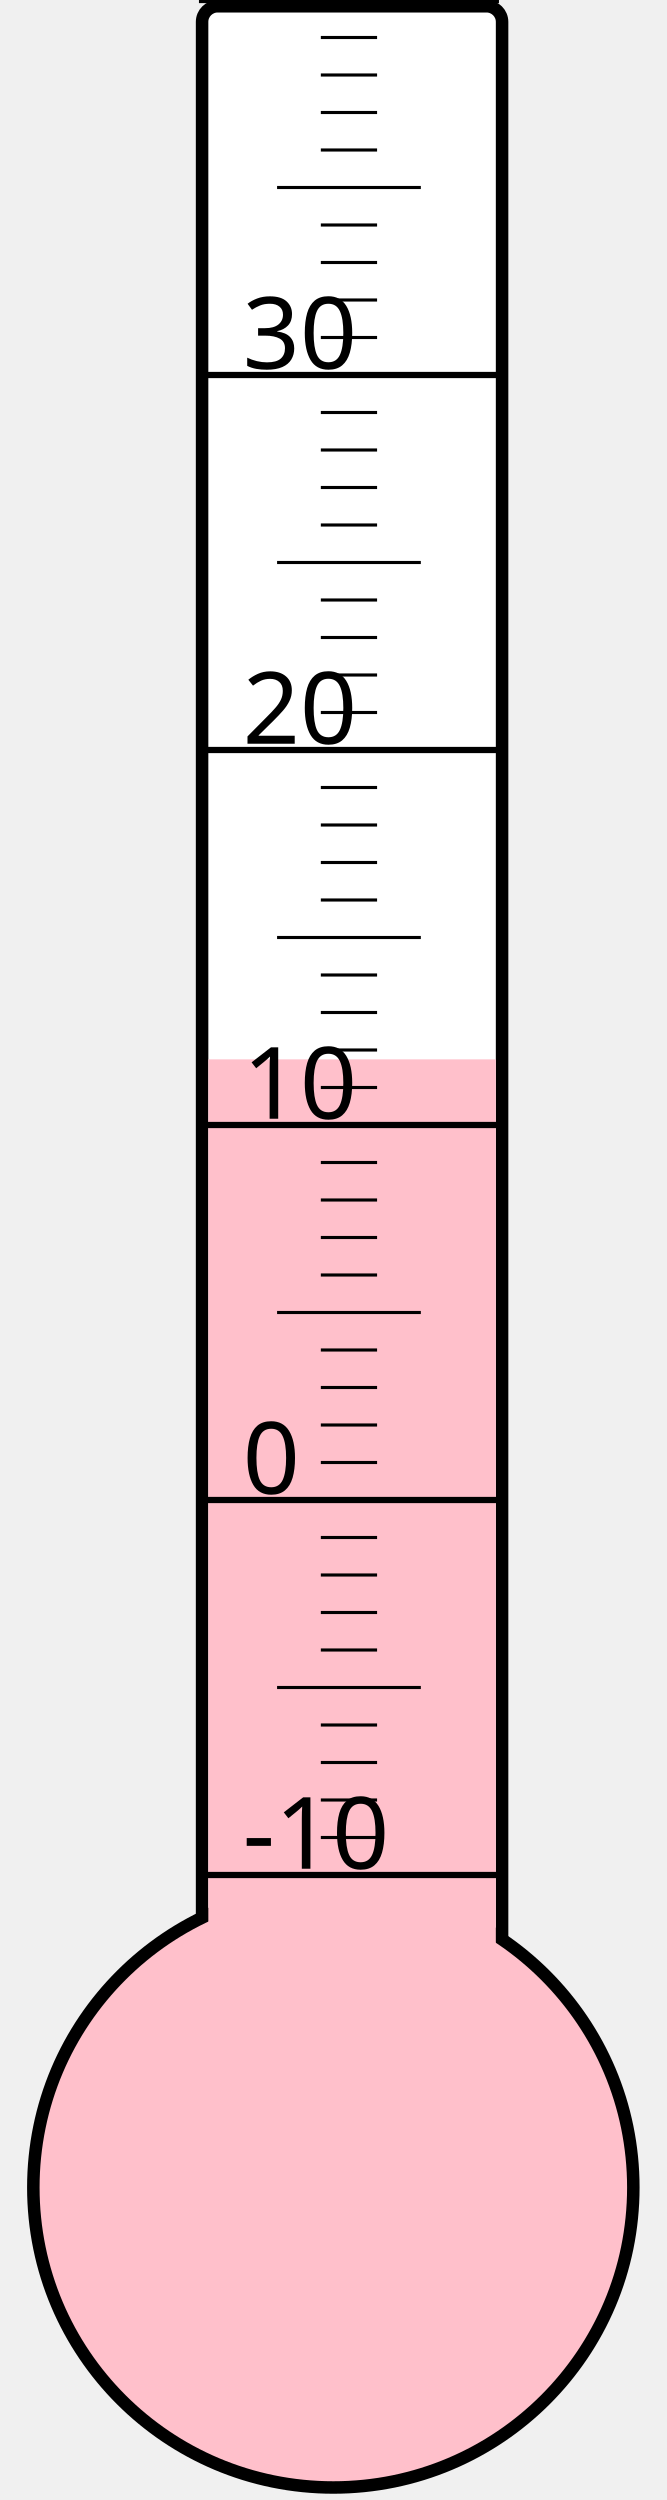
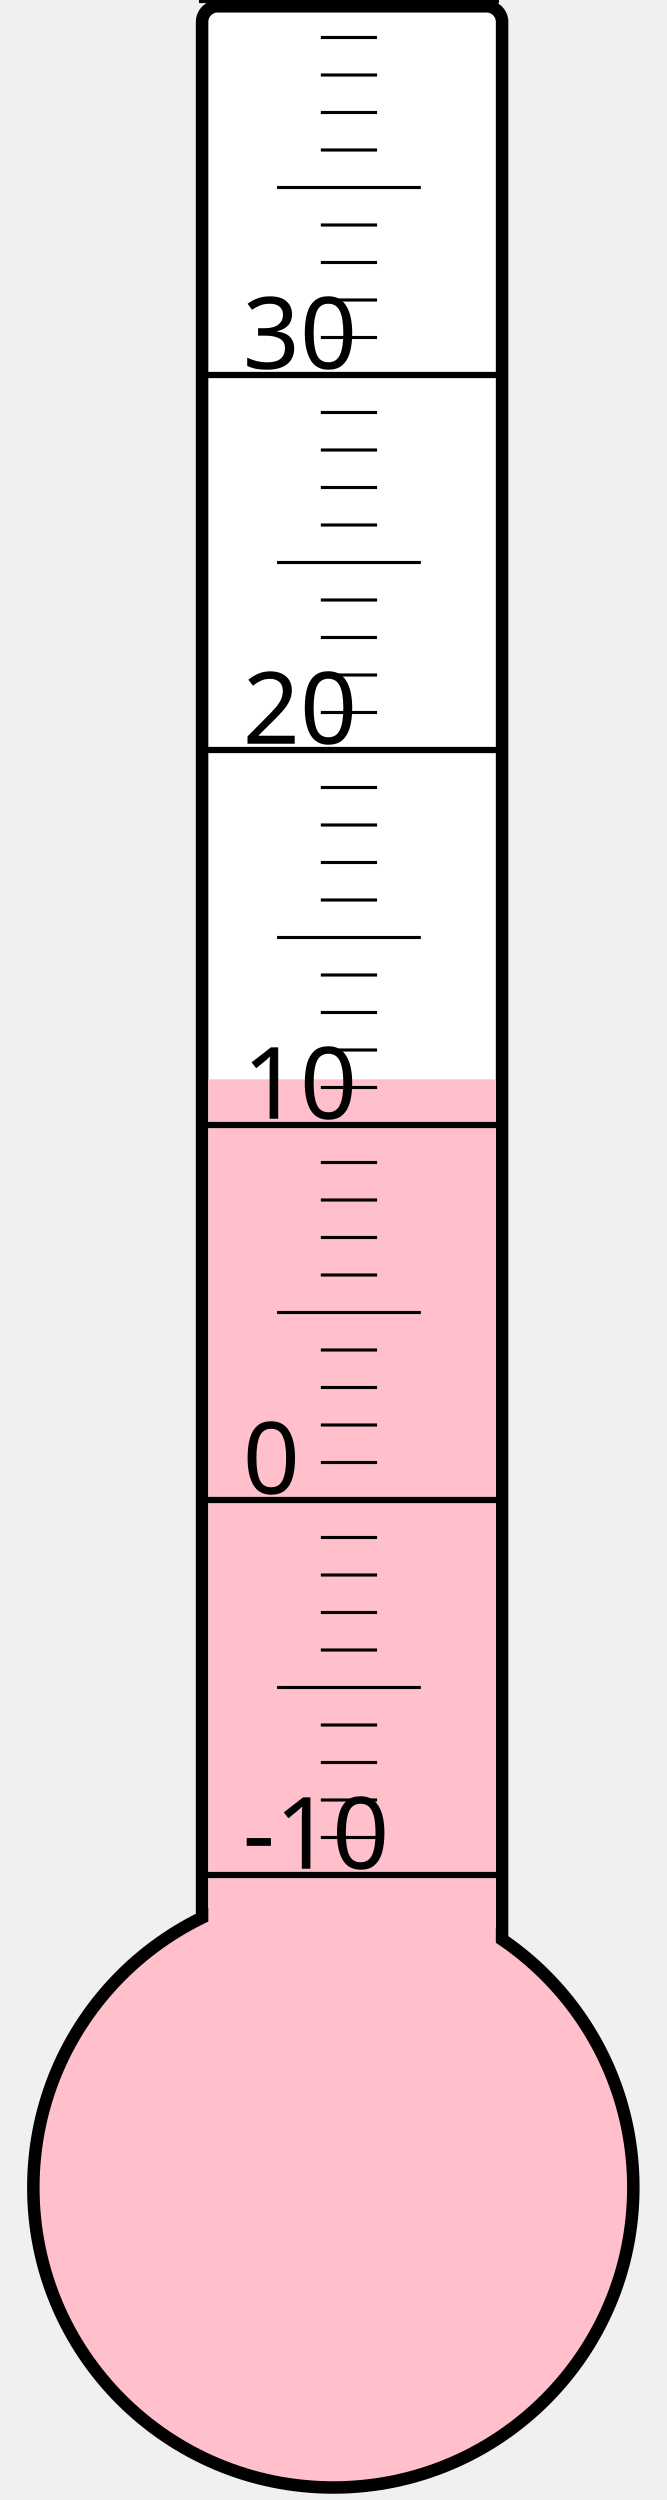
<svg xmlns="http://www.w3.org/2000/svg" width="40px" height="150px" viewBox="0 0 200 800">
  <rect width="200" height="800" x="0" y="0" style="fill: #ffffeb; fill-opacity: 0;" />
  <rect width="96" height="680" x="58" y="2" rx="5" ry="5" style="fill: white; fill-opacity: 1; stroke: black; stroke-width: 4;" />
  <circle cx="100" cy="700" r="96" style="fill: pink; stroke: black; stroke-width: 4;" />
-   <rect width="92" height="361.0" x="60" y="339.0" style="fill: pink; fill-opacity: 1; stroke-width: 0;" />
+   <rect width="92" height="354.625" x="60" y="345.375" style="fill: pink; fill-opacity: 1; stroke-width: 0;" />
  <text x="71" y="598" style="font-family: sans-serif; font-size: 24pt;">-10</text>
  <text x="71" y="478" style="font-family: sans-serif; font-size: 24pt;">0</text>
  <text x="71" y="358" style="font-family: sans-serif; font-size: 24pt;">10</text>
  <text x="71" y="238" style="font-family: sans-serif; font-size: 24pt;">20</text>
  <text x="71" y="118" style="font-family: sans-serif; font-size: 24pt;">30</text>
  <g style="stroke: black;">
    <line x1="57" y1="600" x2="153" y2="600" style="stroke-width: 2;" />
    <line x1="96" y1="588" x2="114" y2="588" style="stroke-width: 1;" />
    <line x1="96" y1="576" x2="114" y2="576" style="stroke-width: 1;" />
    <line x1="96" y1="564" x2="114" y2="564" style="stroke-width: 1;" />
    <line x1="96" y1="552" x2="114" y2="552" style="stroke-width: 1;" />
    <line x1="82" y1="540" x2="128" y2="540" style="stroke-width: 1;" />
    <line x1="96" y1="528" x2="114" y2="528" style="stroke-width: 1;" />
    <line x1="96" y1="516" x2="114" y2="516" style="stroke-width: 1;" />
    <line x1="96" y1="504" x2="114" y2="504" style="stroke-width: 1;" />
    <line x1="96" y1="492" x2="114" y2="492" style="stroke-width: 1;" />
    <line x1="57" y1="480" x2="153" y2="480" style="stroke-width: 2;" />
    <line x1="96" y1="468" x2="114" y2="468" style="stroke-width: 1;" />
    <line x1="96" y1="456" x2="114" y2="456" style="stroke-width: 1;" />
    <line x1="96" y1="444" x2="114" y2="444" style="stroke-width: 1;" />
    <line x1="96" y1="432" x2="114" y2="432" style="stroke-width: 1;" />
    <line x1="82" y1="420" x2="128" y2="420" style="stroke-width: 1;" />
    <line x1="96" y1="408" x2="114" y2="408" style="stroke-width: 1;" />
    <line x1="96" y1="396" x2="114" y2="396" style="stroke-width: 1;" />
    <line x1="96" y1="384" x2="114" y2="384" style="stroke-width: 1;" />
    <line x1="96" y1="372" x2="114" y2="372" style="stroke-width: 1;" />
    <line x1="57" y1="360" x2="153" y2="360" style="stroke-width: 2;" />
    <line x1="96" y1="348" x2="114" y2="348" style="stroke-width: 1;" />
    <line x1="96" y1="336" x2="114" y2="336" style="stroke-width: 1;" />
    <line x1="96" y1="324" x2="114" y2="324" style="stroke-width: 1;" />
    <line x1="96" y1="312" x2="114" y2="312" style="stroke-width: 1;" />
    <line x1="82" y1="300" x2="128" y2="300" style="stroke-width: 1;" />
    <line x1="96" y1="288" x2="114" y2="288" style="stroke-width: 1;" />
    <line x1="96" y1="276" x2="114" y2="276" style="stroke-width: 1;" />
    <line x1="96" y1="264" x2="114" y2="264" style="stroke-width: 1;" />
    <line x1="96" y1="252" x2="114" y2="252" style="stroke-width: 1;" />
    <line x1="57" y1="240" x2="153" y2="240" style="stroke-width: 2;" />
    <line x1="96" y1="228" x2="114" y2="228" style="stroke-width: 1;" />
    <line x1="96" y1="216" x2="114" y2="216" style="stroke-width: 1;" />
    <line x1="96" y1="204" x2="114" y2="204" style="stroke-width: 1;" />
    <line x1="96" y1="192" x2="114" y2="192" style="stroke-width: 1;" />
    <line x1="82" y1="180" x2="128" y2="180" style="stroke-width: 1;" />
    <line x1="96" y1="168" x2="114" y2="168" style="stroke-width: 1;" />
    <line x1="96" y1="156" x2="114" y2="156" style="stroke-width: 1;" />
    <line x1="96" y1="144" x2="114" y2="144" style="stroke-width: 1;" />
    <line x1="96" y1="132" x2="114" y2="132" style="stroke-width: 1;" />
    <line x1="57" y1="120" x2="153" y2="120" style="stroke-width: 2;" />
    <line x1="96" y1="108" x2="114" y2="108" style="stroke-width: 1;" />
    <line x1="96" y1="96" x2="114" y2="96" style="stroke-width: 1;" />
    <line x1="96" y1="84" x2="114" y2="84" style="stroke-width: 1;" />
    <line x1="96" y1="72" x2="114" y2="72" style="stroke-width: 1;" />
    <line x1="82" y1="60" x2="128" y2="60" style="stroke-width: 1;" />
    <line x1="96" y1="48" x2="114" y2="48" style="stroke-width: 1;" />
    <line x1="96" y1="36" x2="114" y2="36" style="stroke-width: 1;" />
    <line x1="96" y1="24" x2="114" y2="24" style="stroke-width: 1;" />
    <line x1="96" y1="12" x2="114" y2="12" style="stroke-width: 1;" />
    <line x1="57" y1="0" x2="153" y2="0" style="stroke-width: 2;" />
  </g>
</svg>
